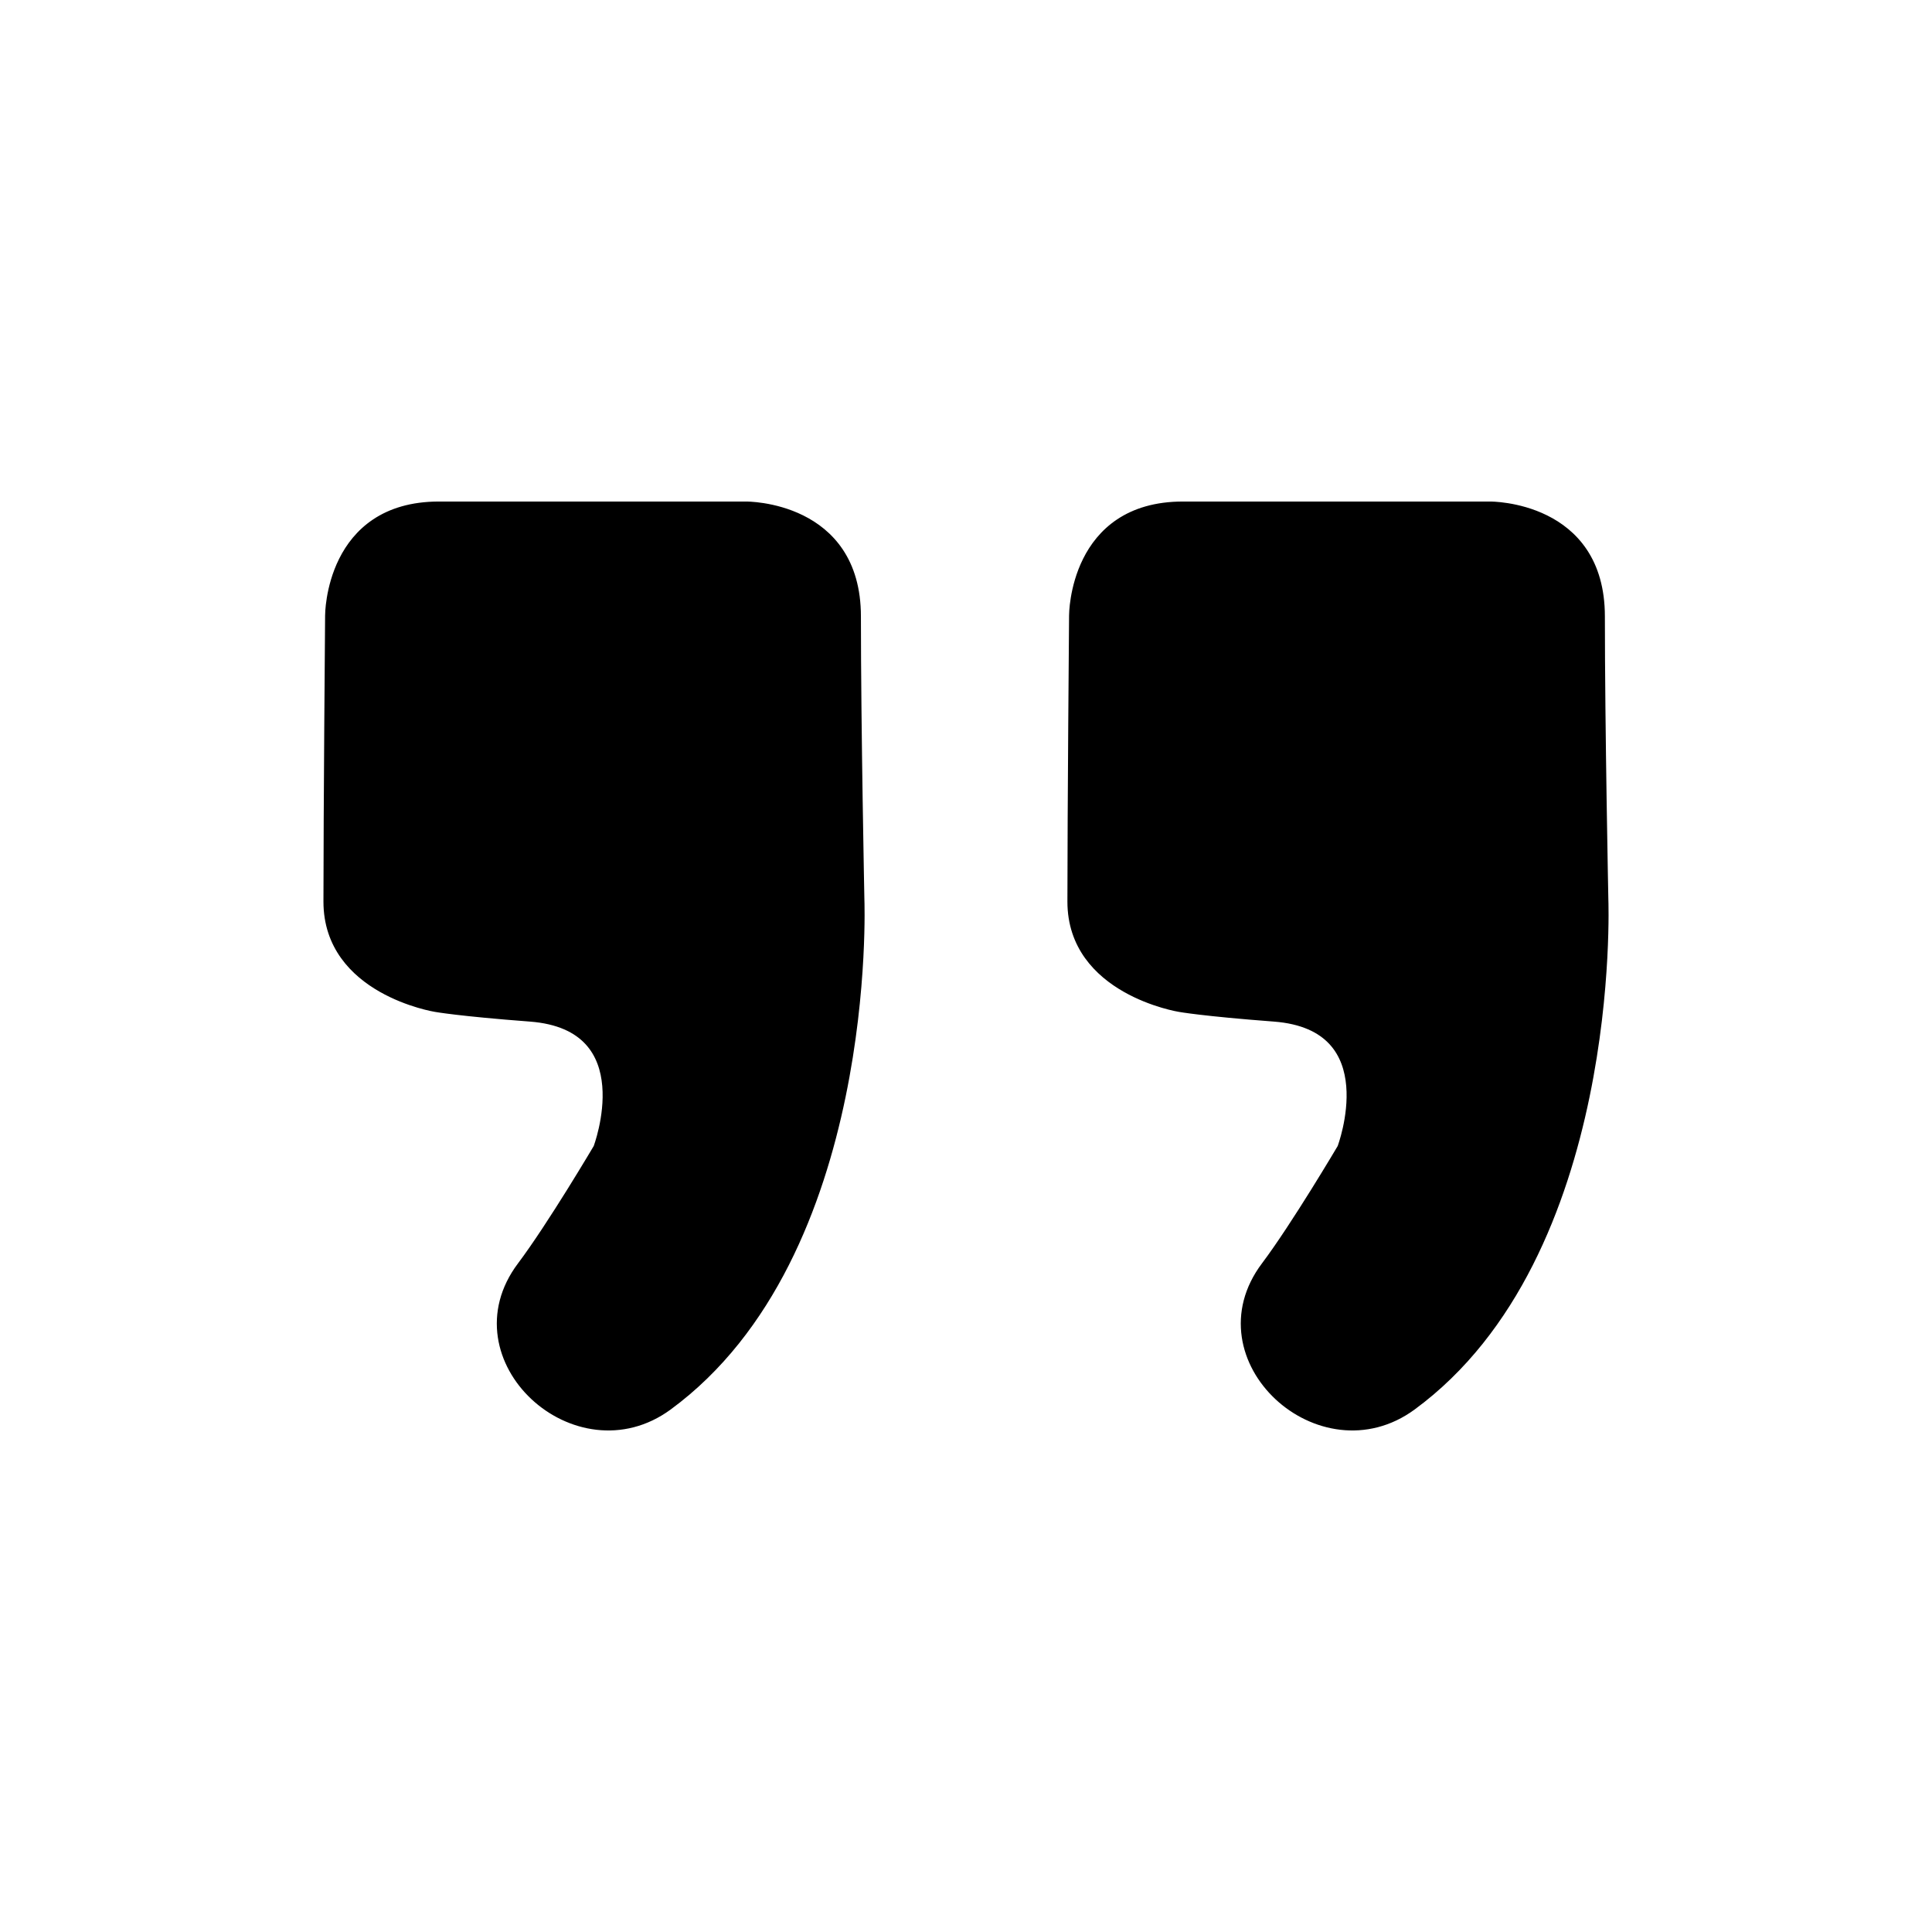
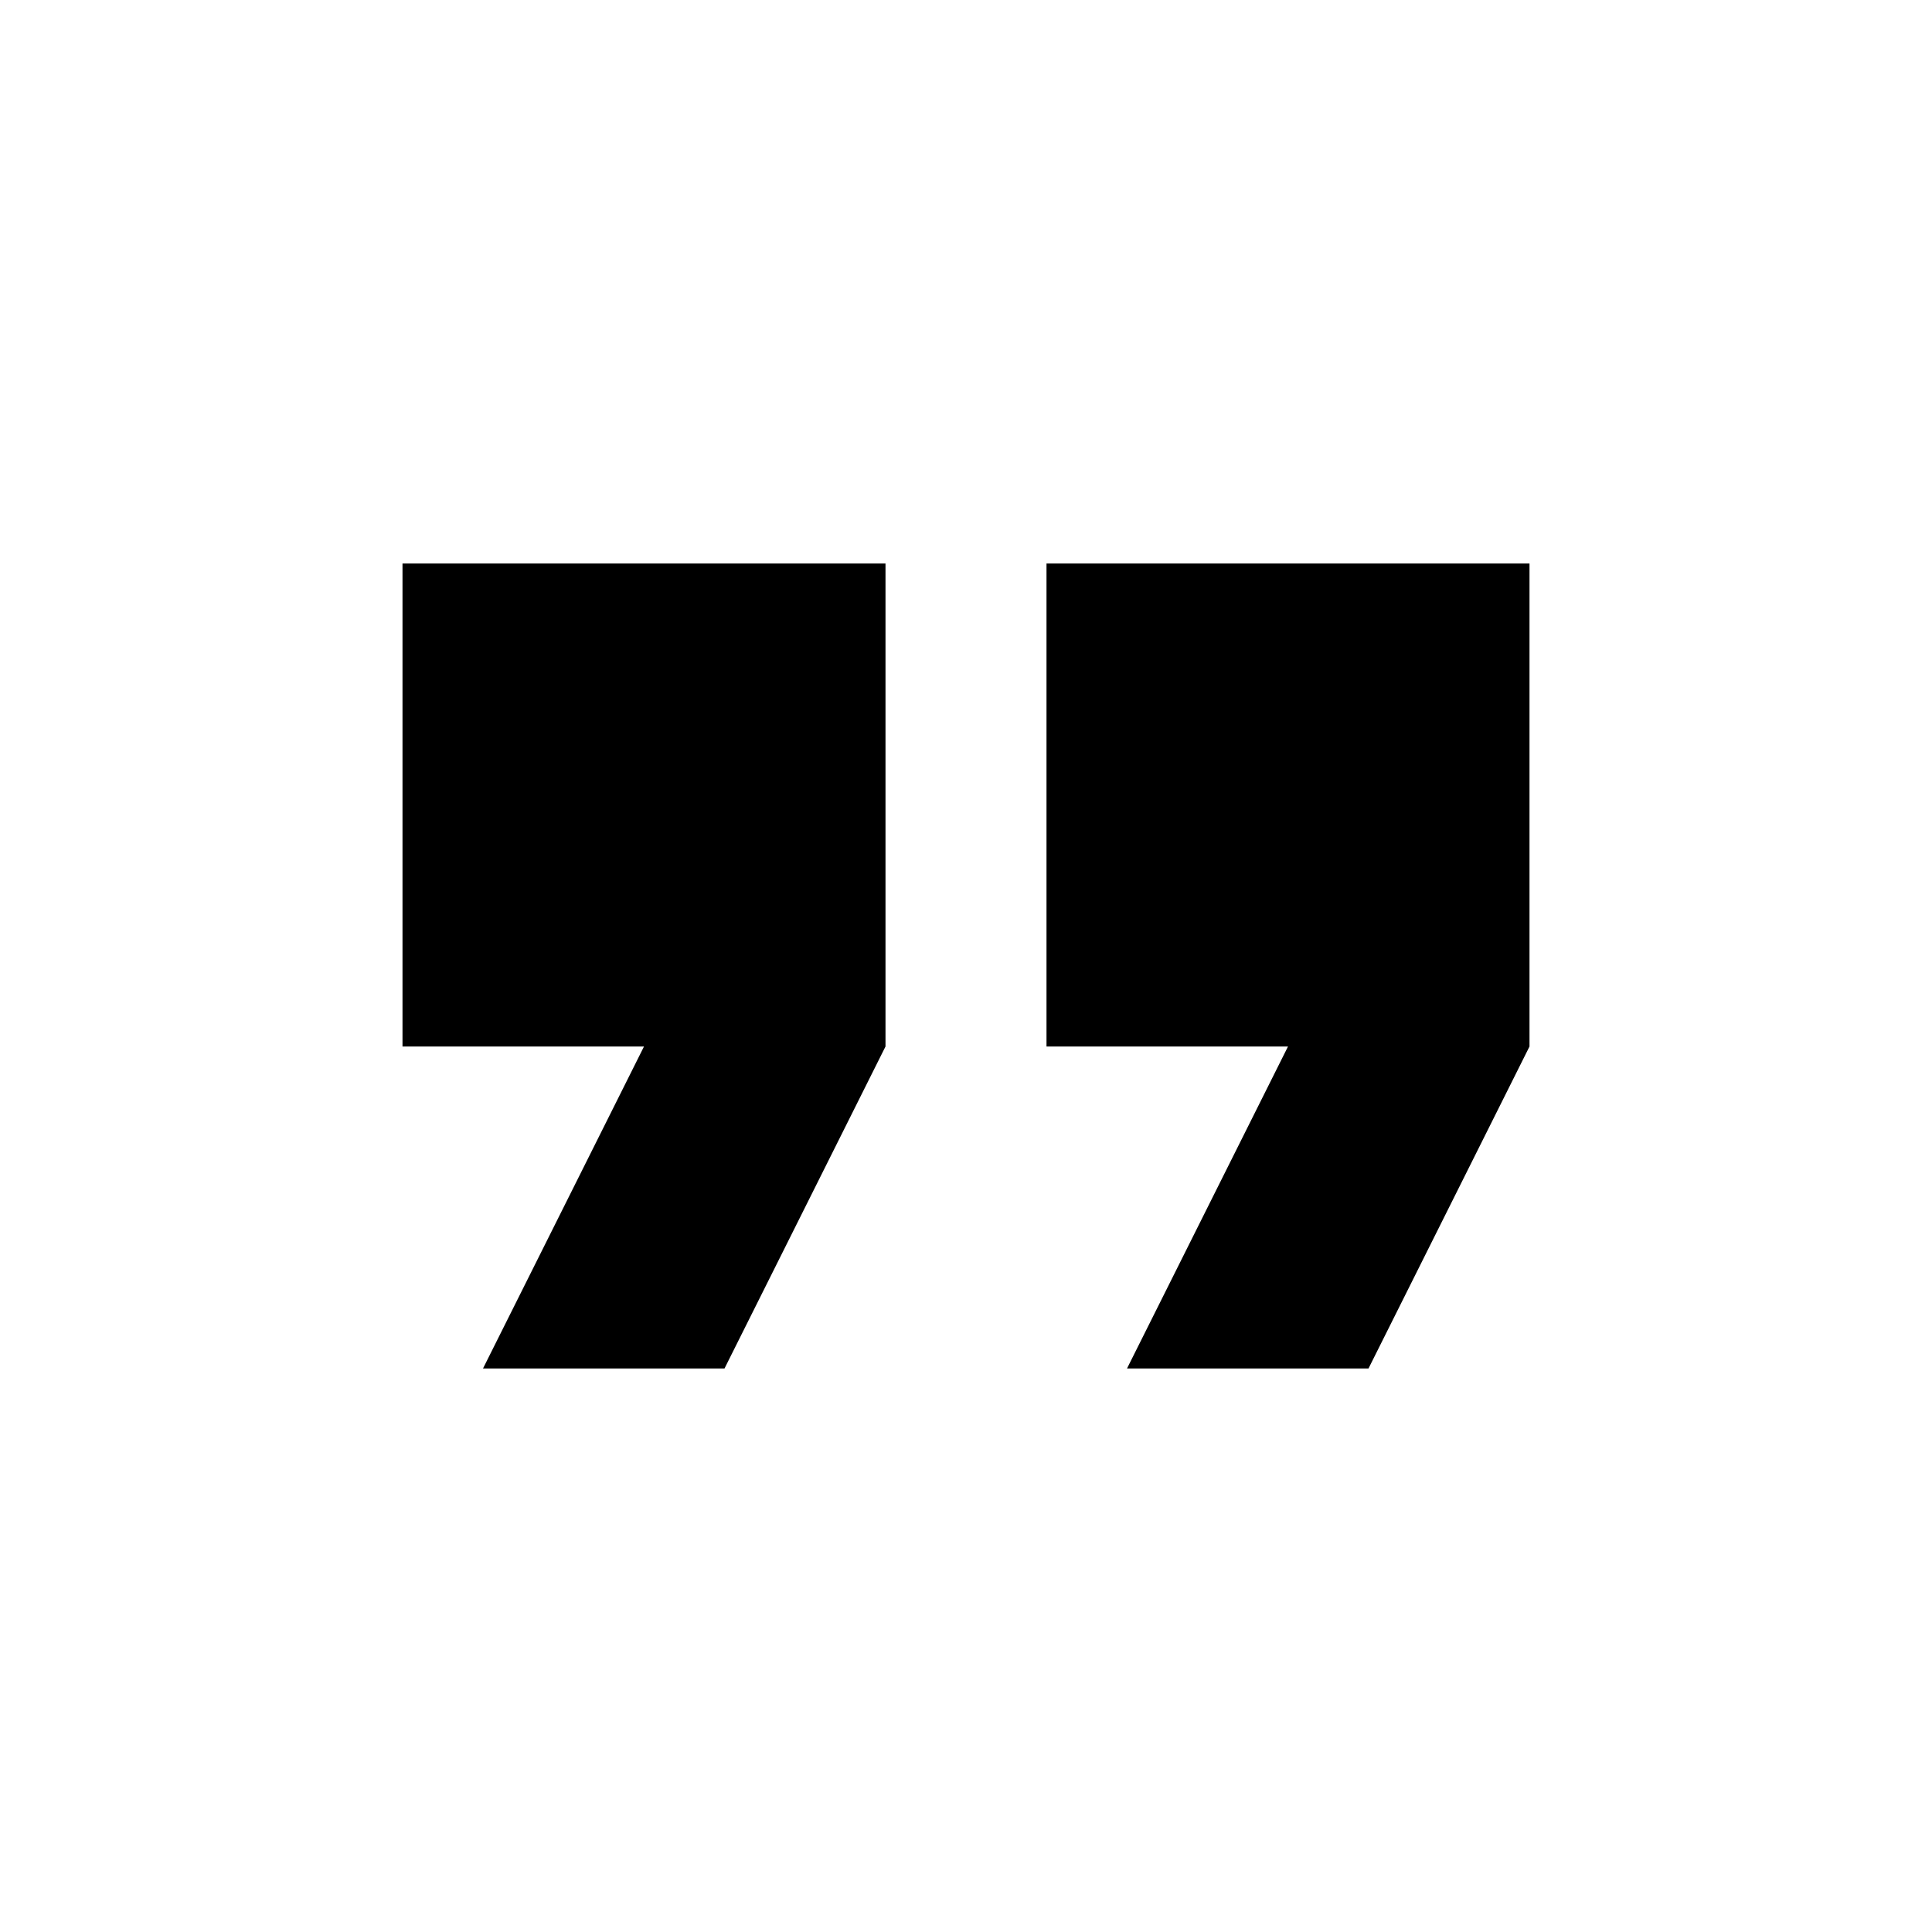
- <svg xmlns="http://www.w3.org/2000/svg" xml:space="preserve" width="200" height="200" style="fill-rule:evenodd;clip-rule:evenodd;stroke-linecap:round;stroke-linejoin:round;stroke-miterlimit:1.5">
-   <path d="M50.21 76.348s-.018-11.286 11.285-11.286h31.792s11.39-.098 11.39 11.39c0 11.489.36 29.336.36 29.336s1.448 36.726-19.848 52.362c-9.413 6.911-22.298-4.861-15.112-14.419 3.126-4.158 7.893-12.235 7.893-12.235s4.823-12.701-7.03-13.597c-7.335-.555-9.775-.998-9.775-.998s-11.127-1.773-11.127-10.92c0-9.148.172-29.633.172-29.633Z" style="stroke:currentColor;stroke-width:1px" transform="translate(-16.055 -12.644)" />
-   <path d="M50.21 76.348s-.018-11.286 11.285-11.286h31.792s11.39-.098 11.39 11.39c0 11.489.36 29.336.36 29.336s1.448 36.726-19.848 52.362c-9.413 6.911-22.298-4.861-15.112-14.419 3.126-4.158 7.893-12.235 7.893-12.235s4.823-12.701-7.03-13.597c-7.335-.555-9.775-.998-9.775-.998s-11.127-1.773-11.127-10.92c0-9.148.172-29.633.172-29.633Z" style="stroke:currentColor;stroke-width:1px" transform="translate(60.96 -12.644)" />
+ <svg xmlns="http://www.w3.org/2000/svg" width="24" height="24" viewBox="0 0 24 24" fill="currentColor">
+   <path d="M6 17h3l2-4V7H5v6h3zm8 0h3l2-4V7h-6v6h3z" />
</svg>
